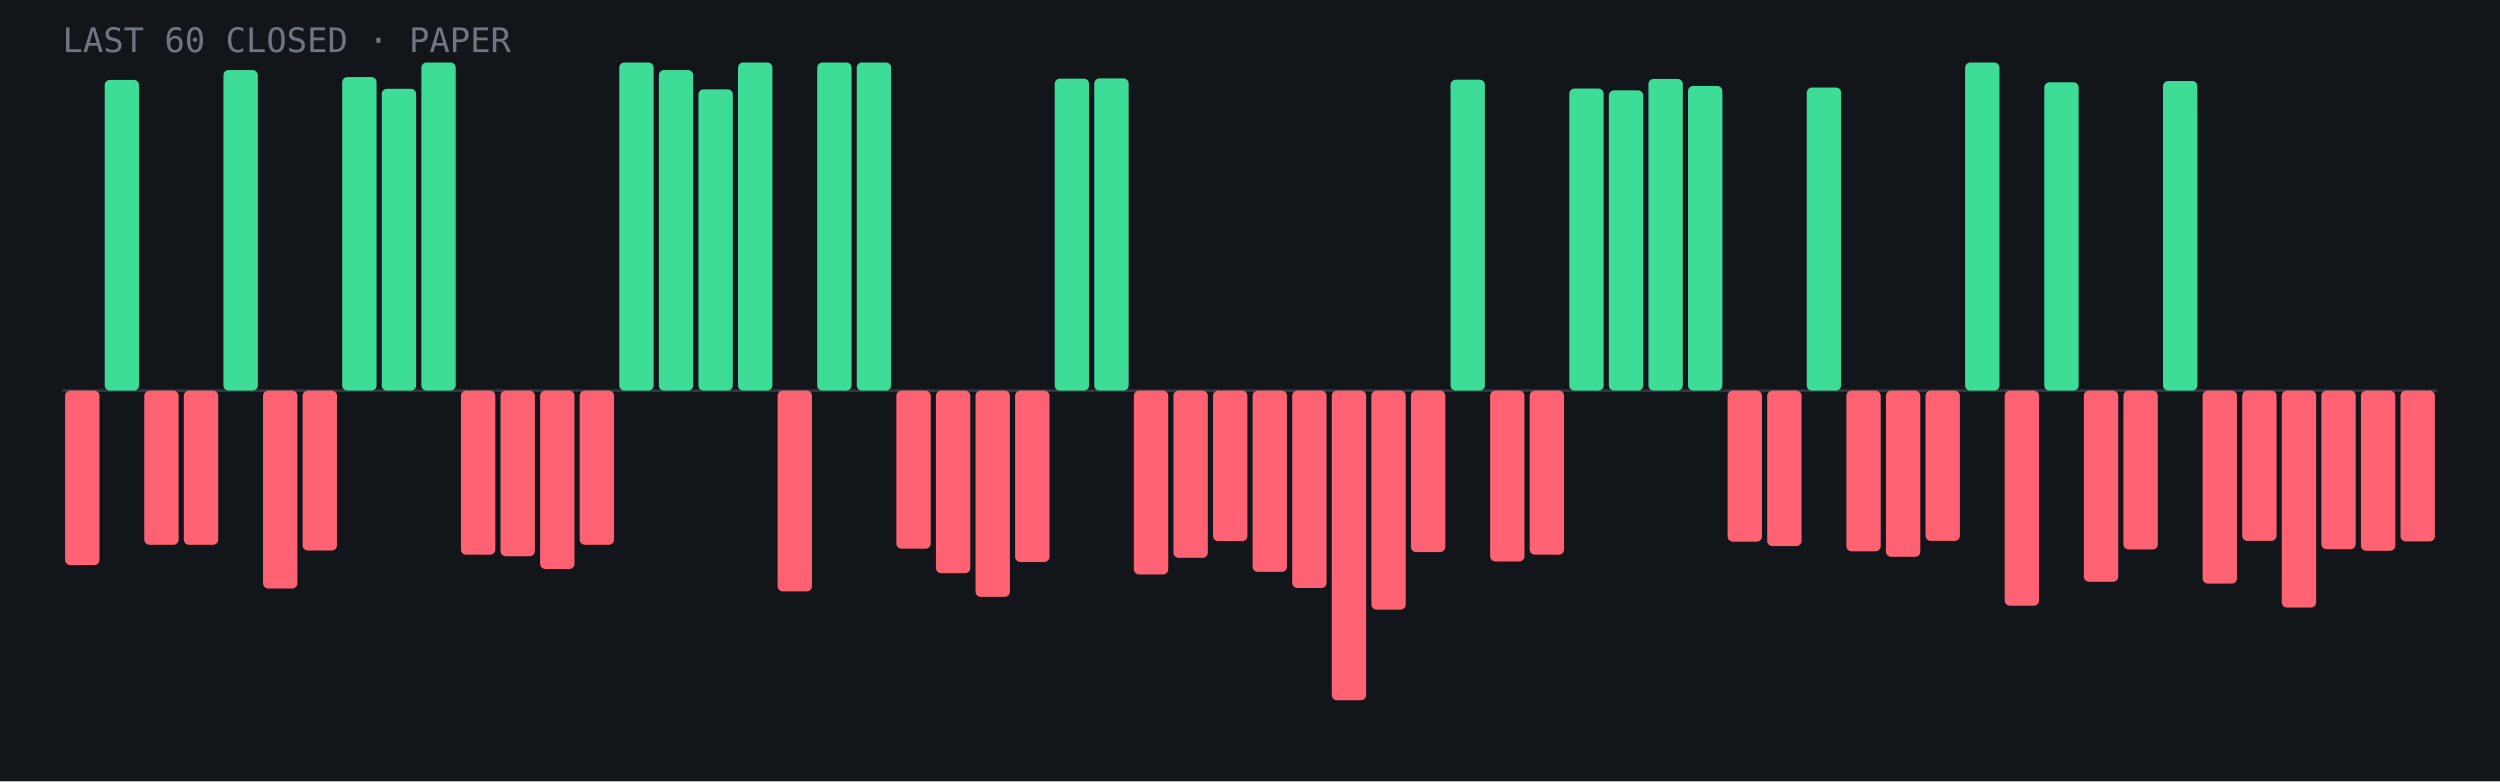
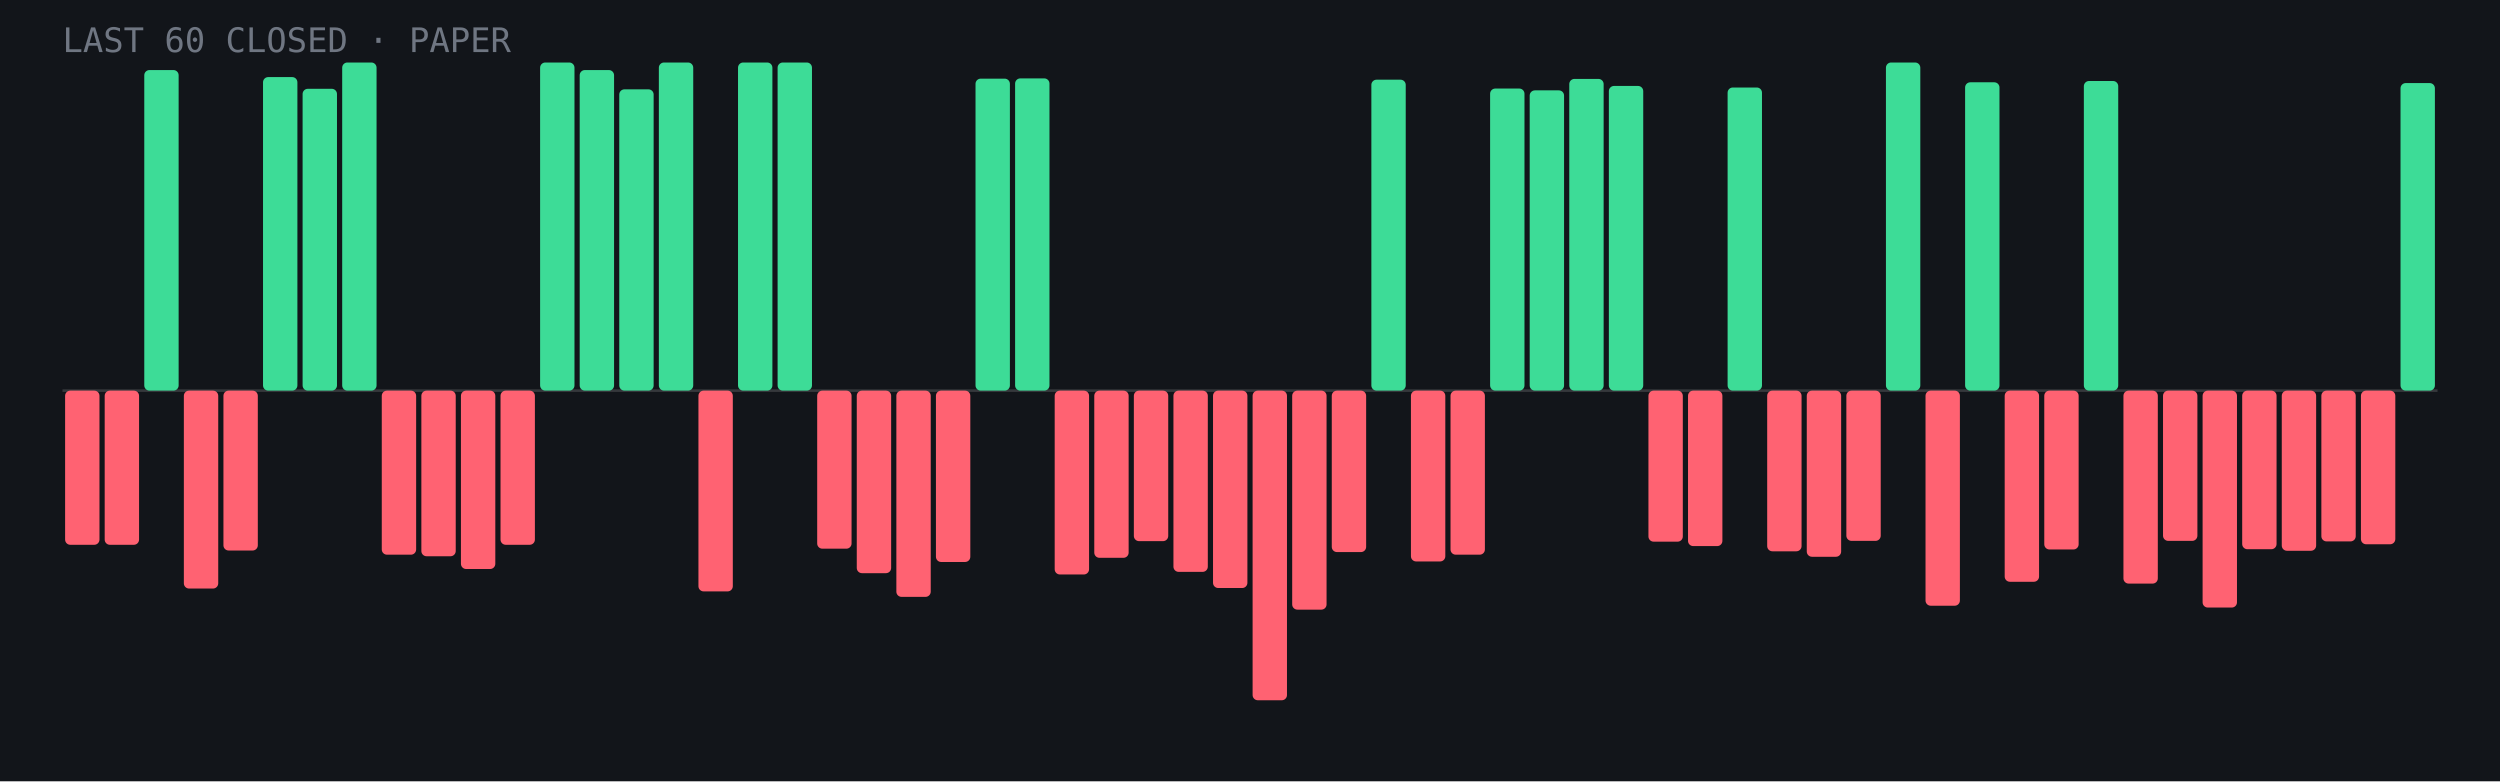
<svg xmlns="http://www.w3.org/2000/svg" viewBox="0 0 960 300" role="img" aria-label="Last 60 closed paper trades: 22 wins, 38 losses">
  <rect width="960" height="300" fill="#12151a" />
  <line x1="24" y1="150.0" x2="936" y2="150.0" stroke="#fff" stroke-opacity=".15" />
-   <rect x="25.0" y="150.0" width="13.2" height="67.0" rx="2" fill="#ff6272" />
-   <rect x="40.2" y="30.7" width="13.2" height="119.3" rx="2" fill="#3ddc97" />
-   <rect x="55.4" y="150.0" width="13.2" height="59.2" rx="2" fill="#ff6272" />
-   <rect x="70.6" y="150.0" width="13.2" height="59.2" rx="2" fill="#ff6272" />
-   <rect x="85.8" y="26.9" width="13.2" height="123.1" rx="2" fill="#3ddc97" />
-   <rect x="101.0" y="150.0" width="13.2" height="76.0" rx="2" fill="#ff6272" />
-   <rect x="116.2" y="150.0" width="13.2" height="61.4" rx="2" fill="#ff6272" />
-   <rect x="131.4" y="29.6" width="13.2" height="120.4" rx="2" fill="#3ddc97" />
-   <rect x="146.6" y="34.1" width="13.2" height="115.9" rx="2" fill="#3ddc97" />
-   <rect x="161.8" y="24.0" width="13.2" height="126.0" rx="2" fill="#3ddc97" />
-   <rect x="177.0" y="150.0" width="13.2" height="63.0" rx="2" fill="#ff6272" />
-   <rect x="192.2" y="150.0" width="13.2" height="63.6" rx="2" fill="#ff6272" />
-   <rect x="207.4" y="150.0" width="13.2" height="68.5" rx="2" fill="#ff6272" />
-   <rect x="222.6" y="150.0" width="13.2" height="59.2" rx="2" fill="#ff6272" />
-   <rect x="237.8" y="24.0" width="13.2" height="126.0" rx="2" fill="#3ddc97" />
-   <rect x="253.0" y="26.9" width="13.2" height="123.1" rx="2" fill="#3ddc97" />
-   <rect x="268.2" y="34.3" width="13.2" height="115.7" rx="2" fill="#3ddc97" />
+   <rect x="25.0" y="150.0" width="13.2" height="59.2" rx="2" fill="#ff6272" />
+   <rect x="40.2" y="150.0" width="13.2" height="59.2" rx="2" fill="#ff6272" />
+   <rect x="55.4" y="26.9" width="13.2" height="123.1" rx="2" fill="#3ddc97" />
+   <rect x="70.6" y="150.0" width="13.2" height="76.0" rx="2" fill="#ff6272" />
+   <rect x="85.8" y="150.0" width="13.2" height="61.4" rx="2" fill="#ff6272" />
+   <rect x="101.0" y="29.6" width="13.2" height="120.4" rx="2" fill="#3ddc97" />
+   <rect x="116.2" y="34.1" width="13.2" height="115.9" rx="2" fill="#3ddc97" />
+   <rect x="131.4" y="24.0" width="13.2" height="126.0" rx="2" fill="#3ddc97" />
+   <rect x="146.6" y="150.0" width="13.2" height="63.0" rx="2" fill="#ff6272" />
+   <rect x="161.8" y="150.0" width="13.2" height="63.6" rx="2" fill="#ff6272" />
+   <rect x="177.0" y="150.0" width="13.2" height="68.5" rx="2" fill="#ff6272" />
+   <rect x="192.2" y="150.0" width="13.2" height="59.2" rx="2" fill="#ff6272" />
+   <rect x="207.4" y="24.0" width="13.2" height="126.0" rx="2" fill="#3ddc97" />
+   <rect x="222.6" y="26.9" width="13.2" height="123.1" rx="2" fill="#3ddc97" />
+   <rect x="237.8" y="34.3" width="13.2" height="115.7" rx="2" fill="#3ddc97" />
+   <rect x="253.0" y="24.0" width="13.2" height="126.0" rx="2" fill="#3ddc97" />
+   <rect x="268.2" y="150.0" width="13.2" height="77.1" rx="2" fill="#ff6272" />
  <rect x="283.4" y="24.0" width="13.2" height="126.0" rx="2" fill="#3ddc97" />
-   <rect x="298.6" y="150.0" width="13.2" height="77.1" rx="2" fill="#ff6272" />
-   <rect x="313.8" y="24.0" width="13.2" height="126.0" rx="2" fill="#3ddc97" />
-   <rect x="329.0" y="24.0" width="13.2" height="126.0" rx="2" fill="#3ddc97" />
-   <rect x="344.2" y="150.0" width="13.2" height="60.7" rx="2" fill="#ff6272" />
-   <rect x="359.4" y="150.0" width="13.2" height="70.1" rx="2" fill="#ff6272" />
-   <rect x="374.6" y="150.0" width="13.2" height="79.2" rx="2" fill="#ff6272" />
-   <rect x="389.8" y="150.0" width="13.2" height="65.8" rx="2" fill="#ff6272" />
-   <rect x="405.0" y="30.2" width="13.2" height="119.8" rx="2" fill="#3ddc97" />
-   <rect x="420.2" y="30.1" width="13.2" height="119.9" rx="2" fill="#3ddc97" />
-   <rect x="435.4" y="150.0" width="13.2" height="70.6" rx="2" fill="#ff6272" />
-   <rect x="450.6" y="150.0" width="13.2" height="64.2" rx="2" fill="#ff6272" />
-   <rect x="465.8" y="150.0" width="13.2" height="57.8" rx="2" fill="#ff6272" />
-   <rect x="481.0" y="150.0" width="13.2" height="69.6" rx="2" fill="#ff6272" />
-   <rect x="496.2" y="150.0" width="13.2" height="75.8" rx="2" fill="#ff6272" />
-   <rect x="511.4" y="150.0" width="13.2" height="118.9" rx="2" fill="#ff6272" />
-   <rect x="526.6" y="150.0" width="13.2" height="84.1" rx="2" fill="#ff6272" />
-   <rect x="541.8" y="150.0" width="13.2" height="62.0" rx="2" fill="#ff6272" />
-   <rect x="557.0" y="30.6" width="13.2" height="119.4" rx="2" fill="#3ddc97" />
-   <rect x="572.2" y="150.0" width="13.2" height="65.6" rx="2" fill="#ff6272" />
-   <rect x="587.4" y="150.0" width="13.2" height="63.0" rx="2" fill="#ff6272" />
-   <rect x="602.6" y="34.0" width="13.2" height="116.0" rx="2" fill="#3ddc97" />
-   <rect x="617.8" y="34.7" width="13.2" height="115.3" rx="2" fill="#3ddc97" />
-   <rect x="633.0" y="30.3" width="13.2" height="119.7" rx="2" fill="#3ddc97" />
-   <rect x="648.2" y="33.0" width="13.2" height="117.0" rx="2" fill="#3ddc97" />
-   <rect x="663.4" y="150.0" width="13.2" height="58.0" rx="2" fill="#ff6272" />
-   <rect x="678.6" y="150.0" width="13.2" height="59.7" rx="2" fill="#ff6272" />
-   <rect x="693.8" y="33.6" width="13.2" height="116.4" rx="2" fill="#3ddc97" />
-   <rect x="709.0" y="150.0" width="13.2" height="61.7" rx="2" fill="#ff6272" />
-   <rect x="724.2" y="150.0" width="13.2" height="63.8" rx="2" fill="#ff6272" />
-   <rect x="739.4" y="150.0" width="13.2" height="57.7" rx="2" fill="#ff6272" />
-   <rect x="754.6" y="24.0" width="13.2" height="126.0" rx="2" fill="#3ddc97" />
-   <rect x="769.8" y="150.0" width="13.2" height="82.6" rx="2" fill="#ff6272" />
-   <rect x="785.0" y="31.6" width="13.2" height="118.4" rx="2" fill="#3ddc97" />
-   <rect x="800.2" y="150.0" width="13.2" height="73.4" rx="2" fill="#ff6272" />
-   <rect x="815.4" y="150.0" width="13.2" height="61.0" rx="2" fill="#ff6272" />
-   <rect x="830.6" y="31.1" width="13.2" height="118.9" rx="2" fill="#3ddc97" />
-   <rect x="845.8" y="150.0" width="13.2" height="74.1" rx="2" fill="#ff6272" />
-   <rect x="861.0" y="150.0" width="13.2" height="57.7" rx="2" fill="#ff6272" />
-   <rect x="876.2" y="150.0" width="13.2" height="83.3" rx="2" fill="#ff6272" />
-   <rect x="891.4" y="150.0" width="13.2" height="60.9" rx="2" fill="#ff6272" />
-   <rect x="906.6" y="150.0" width="13.2" height="61.5" rx="2" fill="#ff6272" />
-   <rect x="921.8" y="150.0" width="13.2" height="57.9" rx="2" fill="#ff6272" />
+   <rect x="298.6" y="24.0" width="13.2" height="126.0" rx="2" fill="#3ddc97" />
+   <rect x="313.8" y="150.0" width="13.2" height="60.7" rx="2" fill="#ff6272" />
+   <rect x="329.0" y="150.0" width="13.2" height="70.1" rx="2" fill="#ff6272" />
+   <rect x="344.2" y="150.0" width="13.2" height="79.2" rx="2" fill="#ff6272" />
+   <rect x="359.4" y="150.0" width="13.2" height="65.8" rx="2" fill="#ff6272" />
+   <rect x="374.6" y="30.2" width="13.2" height="119.8" rx="2" fill="#3ddc97" />
+   <rect x="389.8" y="30.1" width="13.2" height="119.9" rx="2" fill="#3ddc97" />
+   <rect x="405.0" y="150.0" width="13.2" height="70.6" rx="2" fill="#ff6272" />
+   <rect x="420.2" y="150.0" width="13.2" height="64.2" rx="2" fill="#ff6272" />
+   <rect x="435.4" y="150.0" width="13.2" height="57.8" rx="2" fill="#ff6272" />
+   <rect x="450.6" y="150.0" width="13.2" height="69.6" rx="2" fill="#ff6272" />
+   <rect x="465.8" y="150.0" width="13.2" height="75.8" rx="2" fill="#ff6272" />
+   <rect x="481.0" y="150.0" width="13.2" height="118.9" rx="2" fill="#ff6272" />
+   <rect x="496.2" y="150.0" width="13.2" height="84.1" rx="2" fill="#ff6272" />
+   <rect x="511.4" y="150.0" width="13.2" height="62.0" rx="2" fill="#ff6272" />
+   <rect x="526.6" y="30.6" width="13.2" height="119.4" rx="2" fill="#3ddc97" />
+   <rect x="541.8" y="150.0" width="13.2" height="65.6" rx="2" fill="#ff6272" />
+   <rect x="557.0" y="150.0" width="13.2" height="63.0" rx="2" fill="#ff6272" />
+   <rect x="572.2" y="34.0" width="13.2" height="116.0" rx="2" fill="#3ddc97" />
+   <rect x="587.4" y="34.7" width="13.2" height="115.3" rx="2" fill="#3ddc97" />
+   <rect x="602.6" y="30.3" width="13.2" height="119.7" rx="2" fill="#3ddc97" />
+   <rect x="617.8" y="33.0" width="13.2" height="117.0" rx="2" fill="#3ddc97" />
+   <rect x="633.0" y="150.0" width="13.2" height="58.0" rx="2" fill="#ff6272" />
+   <rect x="648.2" y="150.0" width="13.2" height="59.7" rx="2" fill="#ff6272" />
+   <rect x="663.4" y="33.6" width="13.2" height="116.4" rx="2" fill="#3ddc97" />
+   <rect x="678.6" y="150.0" width="13.2" height="61.7" rx="2" fill="#ff6272" />
+   <rect x="693.8" y="150.0" width="13.2" height="63.8" rx="2" fill="#ff6272" />
+   <rect x="709.0" y="150.0" width="13.2" height="57.7" rx="2" fill="#ff6272" />
+   <rect x="724.2" y="24.0" width="13.2" height="126.0" rx="2" fill="#3ddc97" />
+   <rect x="739.4" y="150.0" width="13.2" height="82.6" rx="2" fill="#ff6272" />
+   <rect x="754.6" y="31.6" width="13.2" height="118.4" rx="2" fill="#3ddc97" />
+   <rect x="769.8" y="150.0" width="13.2" height="73.4" rx="2" fill="#ff6272" />
+   <rect x="785.0" y="150.0" width="13.2" height="61.0" rx="2" fill="#ff6272" />
+   <rect x="800.2" y="31.1" width="13.2" height="118.9" rx="2" fill="#3ddc97" />
+   <rect x="815.4" y="150.0" width="13.2" height="74.1" rx="2" fill="#ff6272" />
+   <rect x="830.6" y="150.0" width="13.2" height="57.7" rx="2" fill="#ff6272" />
+   <rect x="845.8" y="150.0" width="13.2" height="83.3" rx="2" fill="#ff6272" />
+   <rect x="861.0" y="150.0" width="13.2" height="60.9" rx="2" fill="#ff6272" />
+   <rect x="876.2" y="150.0" width="13.2" height="61.5" rx="2" fill="#ff6272" />
+   <rect x="891.4" y="150.0" width="13.2" height="57.9" rx="2" fill="#ff6272" />
+   <rect x="906.6" y="150.0" width="13.2" height="59.0" rx="2" fill="#ff6272" />
+   <rect x="921.8" y="31.9" width="13.2" height="118.1" rx="2" fill="#3ddc97" />
  <text x="24" y="20" font-family="JetBrains Mono,monospace" font-size="13" fill="#6f7682">LAST 60 CLOSED · PAPER</text>
</svg>
